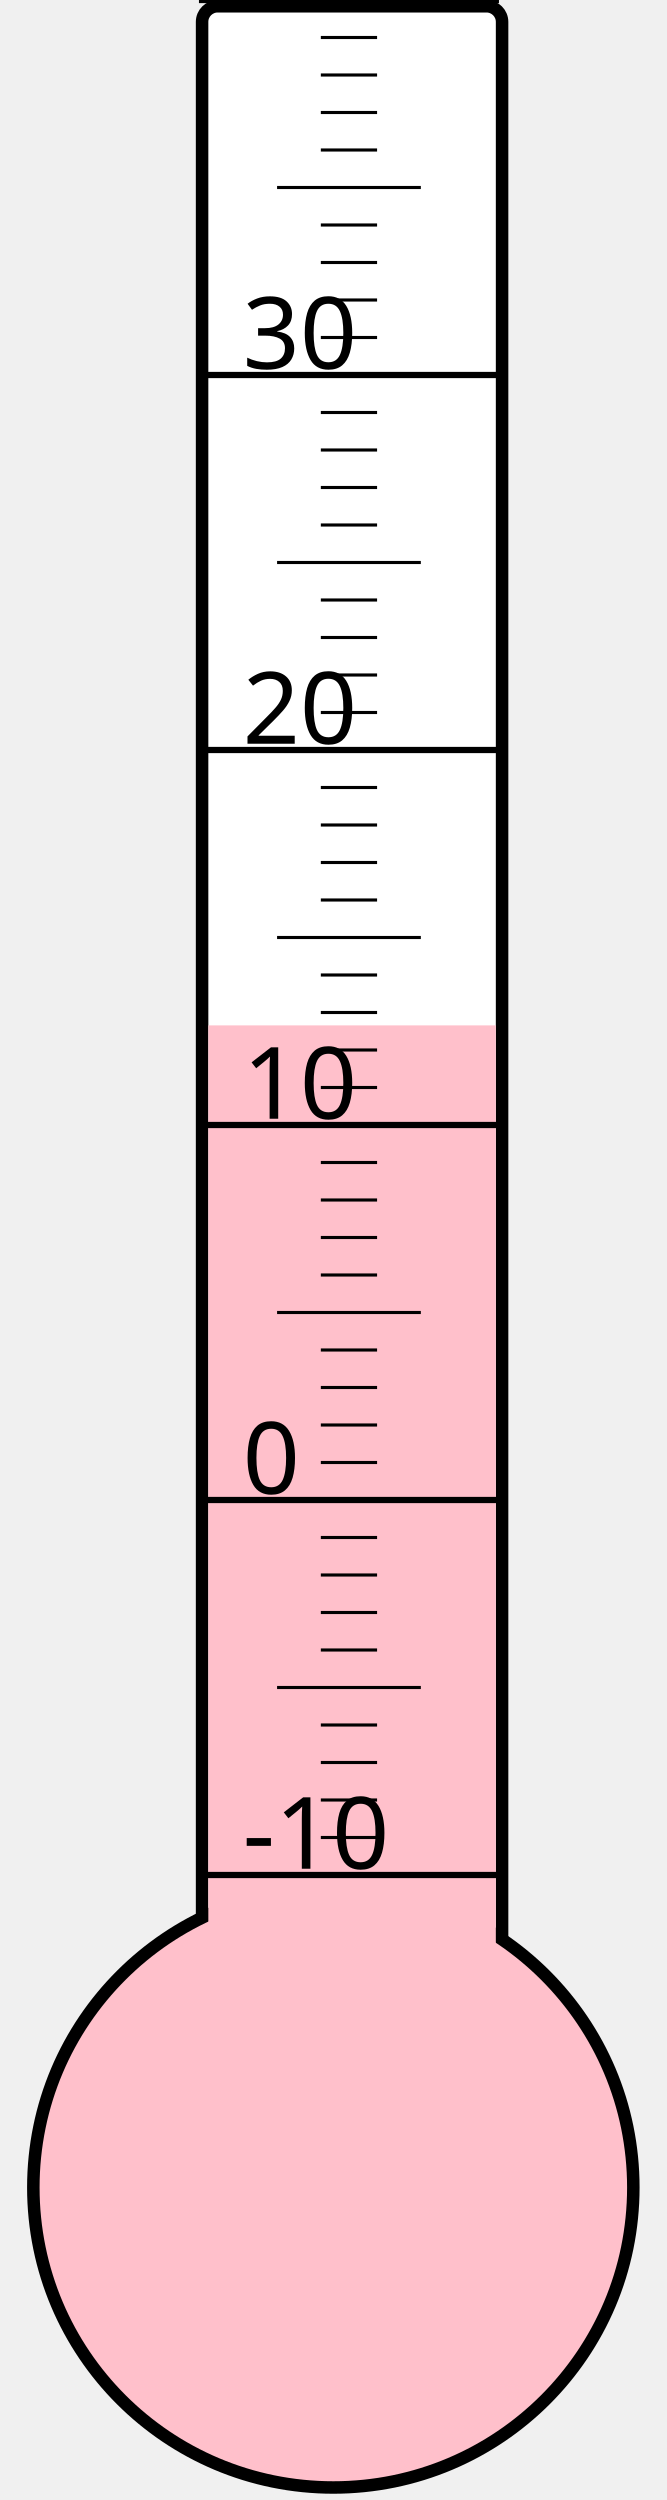
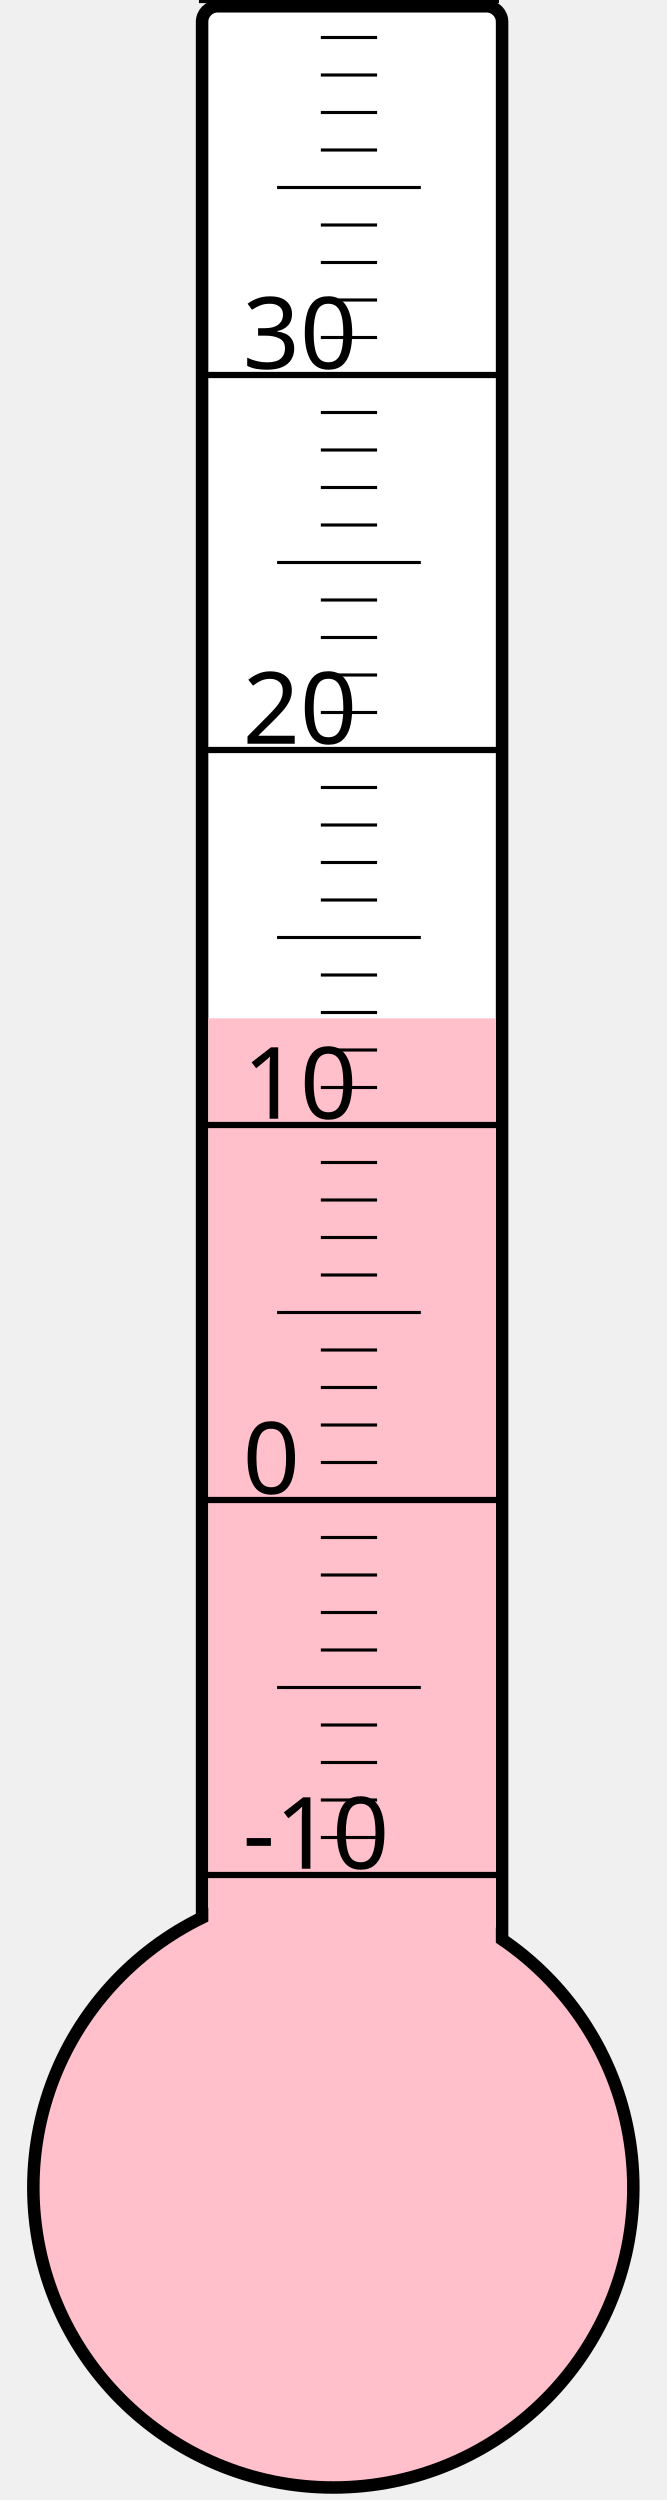
<svg xmlns="http://www.w3.org/2000/svg" width="40px" height="150px" viewBox="0 0 200 800">
  <rect width="200" height="800" x="0" y="0" style="fill: #ffffeb; fill-opacity: 0;" />
  <rect width="96" height="680" x="58" y="2" rx="5" ry="5" style="fill: white; fill-opacity: 1; stroke: black; stroke-width: 4;" />
  <circle cx="100" cy="700" r="96" style="fill: pink; stroke: black; stroke-width: 4;" />
-   <rect width="92" height="371.875" x="60" y="328.125" style="fill: pink; fill-opacity: 1; stroke-width: 0;" />
+   <rect width="92" height="374.125" x="60" y="325.875" style="fill: pink; fill-opacity: 1; stroke-width: 0;" />
  <text x="71" y="598" style="font-family: sans-serif; font-size: 24pt;">-10</text>
  <text x="71" y="478" style="font-family: sans-serif; font-size: 24pt;">0</text>
  <text x="71" y="358" style="font-family: sans-serif; font-size: 24pt;">10</text>
  <text x="71" y="238" style="font-family: sans-serif; font-size: 24pt;">20</text>
  <text x="71" y="118" style="font-family: sans-serif; font-size: 24pt;">30</text>
  <g style="stroke: black;">
    <line x1="57" y1="600" x2="153" y2="600" style="stroke-width: 2;" />
    <line x1="96" y1="588" x2="114" y2="588" style="stroke-width: 1;" />
    <line x1="96" y1="576" x2="114" y2="576" style="stroke-width: 1;" />
    <line x1="96" y1="564" x2="114" y2="564" style="stroke-width: 1;" />
    <line x1="96" y1="552" x2="114" y2="552" style="stroke-width: 1;" />
    <line x1="82" y1="540" x2="128" y2="540" style="stroke-width: 1;" />
    <line x1="96" y1="528" x2="114" y2="528" style="stroke-width: 1;" />
    <line x1="96" y1="516" x2="114" y2="516" style="stroke-width: 1;" />
    <line x1="96" y1="504" x2="114" y2="504" style="stroke-width: 1;" />
    <line x1="96" y1="492" x2="114" y2="492" style="stroke-width: 1;" />
    <line x1="57" y1="480" x2="153" y2="480" style="stroke-width: 2;" />
    <line x1="96" y1="468" x2="114" y2="468" style="stroke-width: 1;" />
    <line x1="96" y1="456" x2="114" y2="456" style="stroke-width: 1;" />
    <line x1="96" y1="444" x2="114" y2="444" style="stroke-width: 1;" />
    <line x1="96" y1="432" x2="114" y2="432" style="stroke-width: 1;" />
    <line x1="82" y1="420" x2="128" y2="420" style="stroke-width: 1;" />
    <line x1="96" y1="408" x2="114" y2="408" style="stroke-width: 1;" />
    <line x1="96" y1="396" x2="114" y2="396" style="stroke-width: 1;" />
    <line x1="96" y1="384" x2="114" y2="384" style="stroke-width: 1;" />
    <line x1="96" y1="372" x2="114" y2="372" style="stroke-width: 1;" />
    <line x1="57" y1="360" x2="153" y2="360" style="stroke-width: 2;" />
    <line x1="96" y1="348" x2="114" y2="348" style="stroke-width: 1;" />
    <line x1="96" y1="336" x2="114" y2="336" style="stroke-width: 1;" />
    <line x1="96" y1="324" x2="114" y2="324" style="stroke-width: 1;" />
    <line x1="96" y1="312" x2="114" y2="312" style="stroke-width: 1;" />
    <line x1="82" y1="300" x2="128" y2="300" style="stroke-width: 1;" />
    <line x1="96" y1="288" x2="114" y2="288" style="stroke-width: 1;" />
    <line x1="96" y1="276" x2="114" y2="276" style="stroke-width: 1;" />
    <line x1="96" y1="264" x2="114" y2="264" style="stroke-width: 1;" />
    <line x1="96" y1="252" x2="114" y2="252" style="stroke-width: 1;" />
    <line x1="57" y1="240" x2="153" y2="240" style="stroke-width: 2;" />
    <line x1="96" y1="228" x2="114" y2="228" style="stroke-width: 1;" />
    <line x1="96" y1="216" x2="114" y2="216" style="stroke-width: 1;" />
    <line x1="96" y1="204" x2="114" y2="204" style="stroke-width: 1;" />
    <line x1="96" y1="192" x2="114" y2="192" style="stroke-width: 1;" />
    <line x1="82" y1="180" x2="128" y2="180" style="stroke-width: 1;" />
    <line x1="96" y1="168" x2="114" y2="168" style="stroke-width: 1;" />
    <line x1="96" y1="156" x2="114" y2="156" style="stroke-width: 1;" />
    <line x1="96" y1="144" x2="114" y2="144" style="stroke-width: 1;" />
    <line x1="96" y1="132" x2="114" y2="132" style="stroke-width: 1;" />
    <line x1="57" y1="120" x2="153" y2="120" style="stroke-width: 2;" />
    <line x1="96" y1="108" x2="114" y2="108" style="stroke-width: 1;" />
    <line x1="96" y1="96" x2="114" y2="96" style="stroke-width: 1;" />
    <line x1="96" y1="84" x2="114" y2="84" style="stroke-width: 1;" />
    <line x1="96" y1="72" x2="114" y2="72" style="stroke-width: 1;" />
    <line x1="82" y1="60" x2="128" y2="60" style="stroke-width: 1;" />
    <line x1="96" y1="48" x2="114" y2="48" style="stroke-width: 1;" />
    <line x1="96" y1="36" x2="114" y2="36" style="stroke-width: 1;" />
    <line x1="96" y1="24" x2="114" y2="24" style="stroke-width: 1;" />
    <line x1="96" y1="12" x2="114" y2="12" style="stroke-width: 1;" />
    <line x1="57" y1="0" x2="153" y2="0" style="stroke-width: 2;" />
  </g>
</svg>
